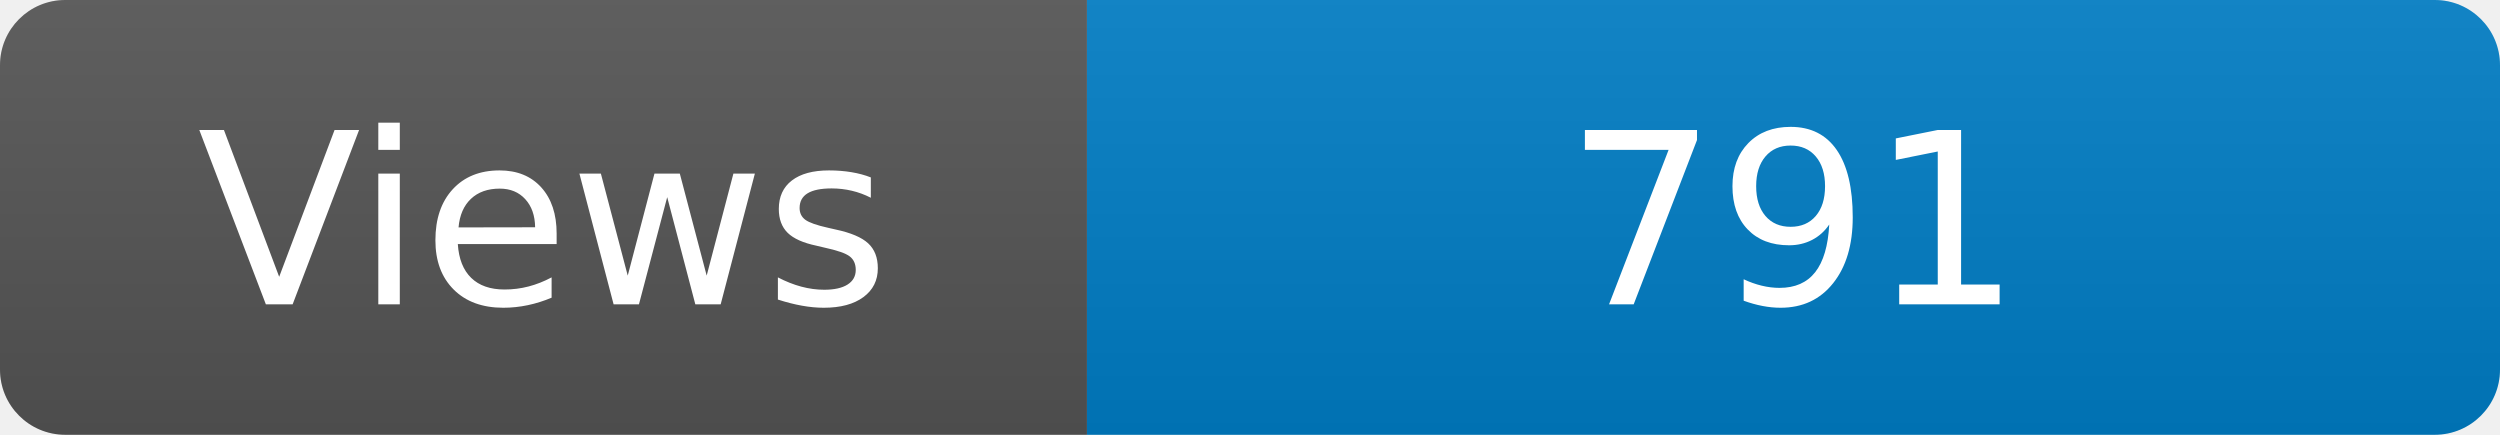
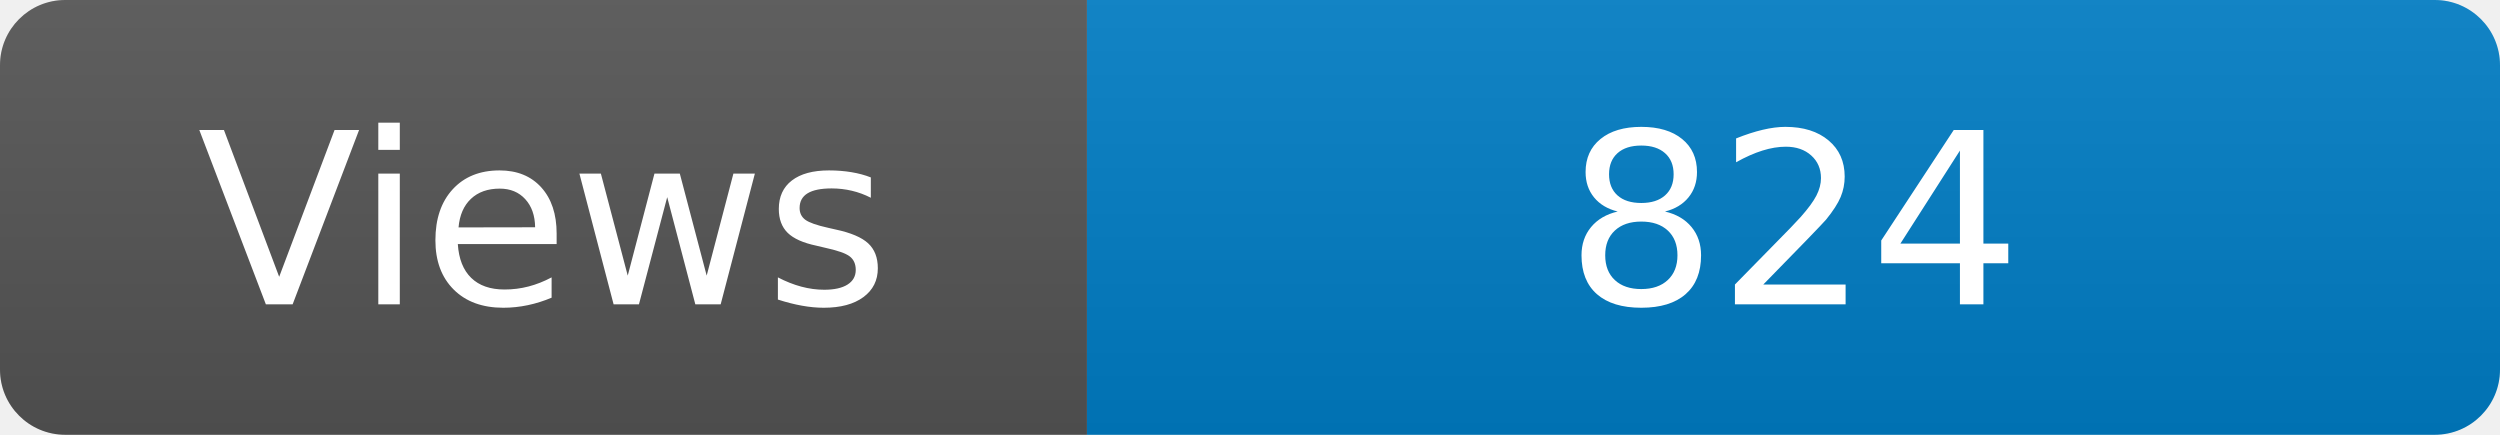
<svg xmlns="http://www.w3.org/2000/svg" width="115" height="20" role="img" aria-label="Maintained?: yes">
  <linearGradient id="s" x2="0" y2="100%">
    <stop offset="0" stop-color="#bbb" stop-opacity=".1" />
    <stop offset="1" stop-opacity=".1" />
  </linearGradient>
  <clipPath id="r">
    <rect width="115" height="20" rx="3" fill="#fff" />
  </clipPath>
  <g clip-path="url(#r)">
    <rect width="50" height="20" fill="#555" />
    <rect x="50" width="160" height="20" fill="#007ec6" />
    <rect width="115" height="20" fill="url(#s)" />
  </g>
  <g fill="#fff" text-anchor="middle" font-family="Verdana,Geneva,DejaVu Sans,sans-serif" font-size="110">
    <text x="250" y="140" transform="scale(.1)" fill="#fff">Views</text>
-     <text x="825" y="140" transform="scale(.1)" fill="#fff">791</text>
+     <text x="825" y="140" transform="scale(.1)" fill="#fff">824</text>
  </g>
</svg>
